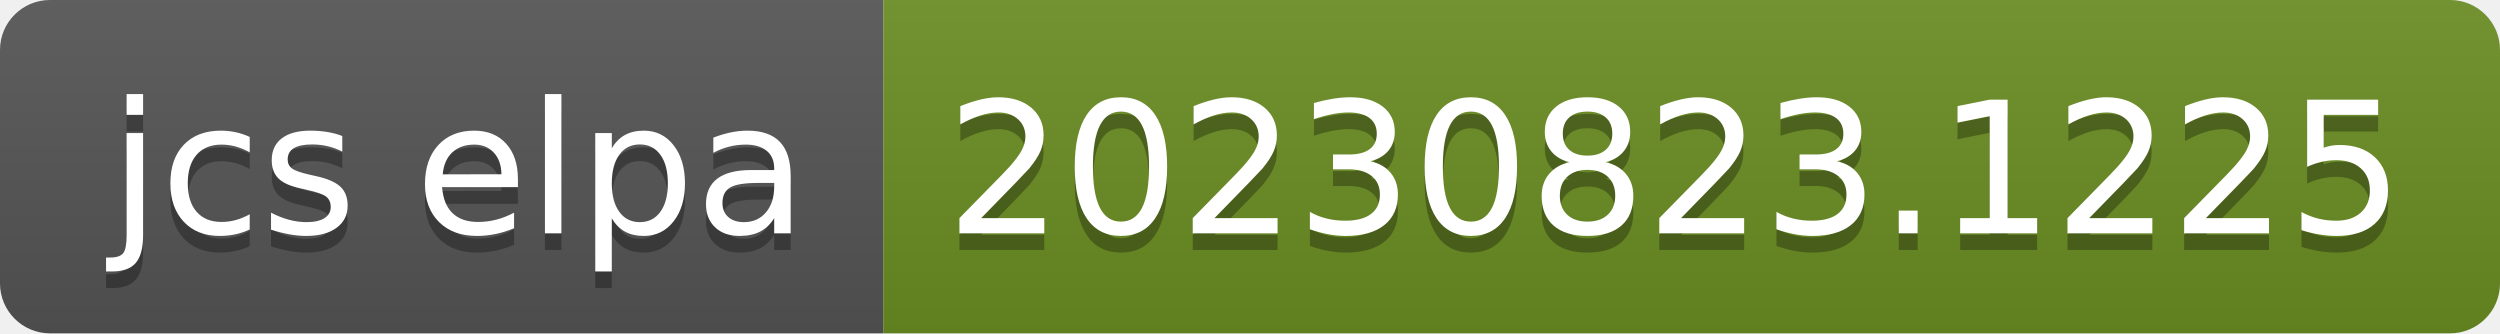
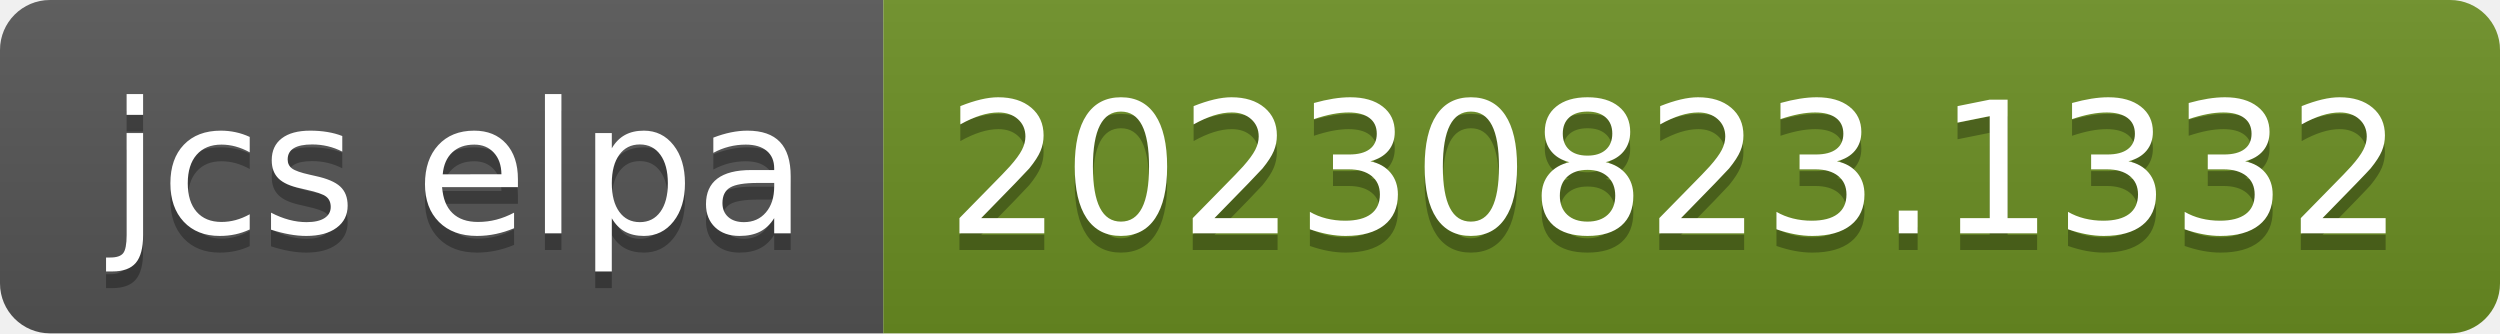
- <svg xmlns="http://www.w3.org/2000/svg" width="150" height="20" role="img" aria-label="jcs elpa: 20230823.1225">
+ <svg xmlns="http://www.w3.org/2000/svg" width="150" height="20" role="img" aria-label="jcs elpa: 20230823.1332">
  <linearGradient id="s" x2="0" y2="100%">
    <stop offset="0" stop-color="#bbb" stop-opacity=".1" />
    <stop offset="1" stop-opacity=".1" />
  </linearGradient>
  <clipPath id="r">
    <rect width="150" height="20" rx="3" fill="#fff" />
  </clipPath>
  <g clip-path="url(#r)">
    <rect width="53" height="20" fill="#555" />
    <rect x="53" width="97" height="20" fill="#6b8e23" />
    <rect width="150" height="20" fill="url(#s)" />
  </g>
  <g fill="#fff" text-anchor="middle" font-family="Verdana,Geneva,DejaVu Sans,sans-serif" text-rendering="geometricPrecision" font-size="110">
    <text aria-hidden="true" x="275" y="150" fill="#010101" fill-opacity=".3" transform="scale(.1)" textLength="430">jcs elpa</text>
    <text x="275" y="140" transform="scale(.1)" fill="#fff" textLength="430">jcs elpa</text>
-     <text aria-hidden="true" x="1005" y="150" fill="#010101" fill-opacity=".3" transform="scale(.1)" textLength="870">20230823.1225</text>
-     <text x="1005" y="140" transform="scale(.1)" fill="#fff" textLength="870">20230823.1225</text>
+     <text aria-hidden="true" x="1005" y="150" fill="#010101" fill-opacity=".3" transform="scale(.1)" textLength="870">20230823.1332</text>
+     <text x="1005" y="140" transform="scale(.1)" fill="#fff" textLength="870">20230823.1332</text>
  </g>
</svg>
